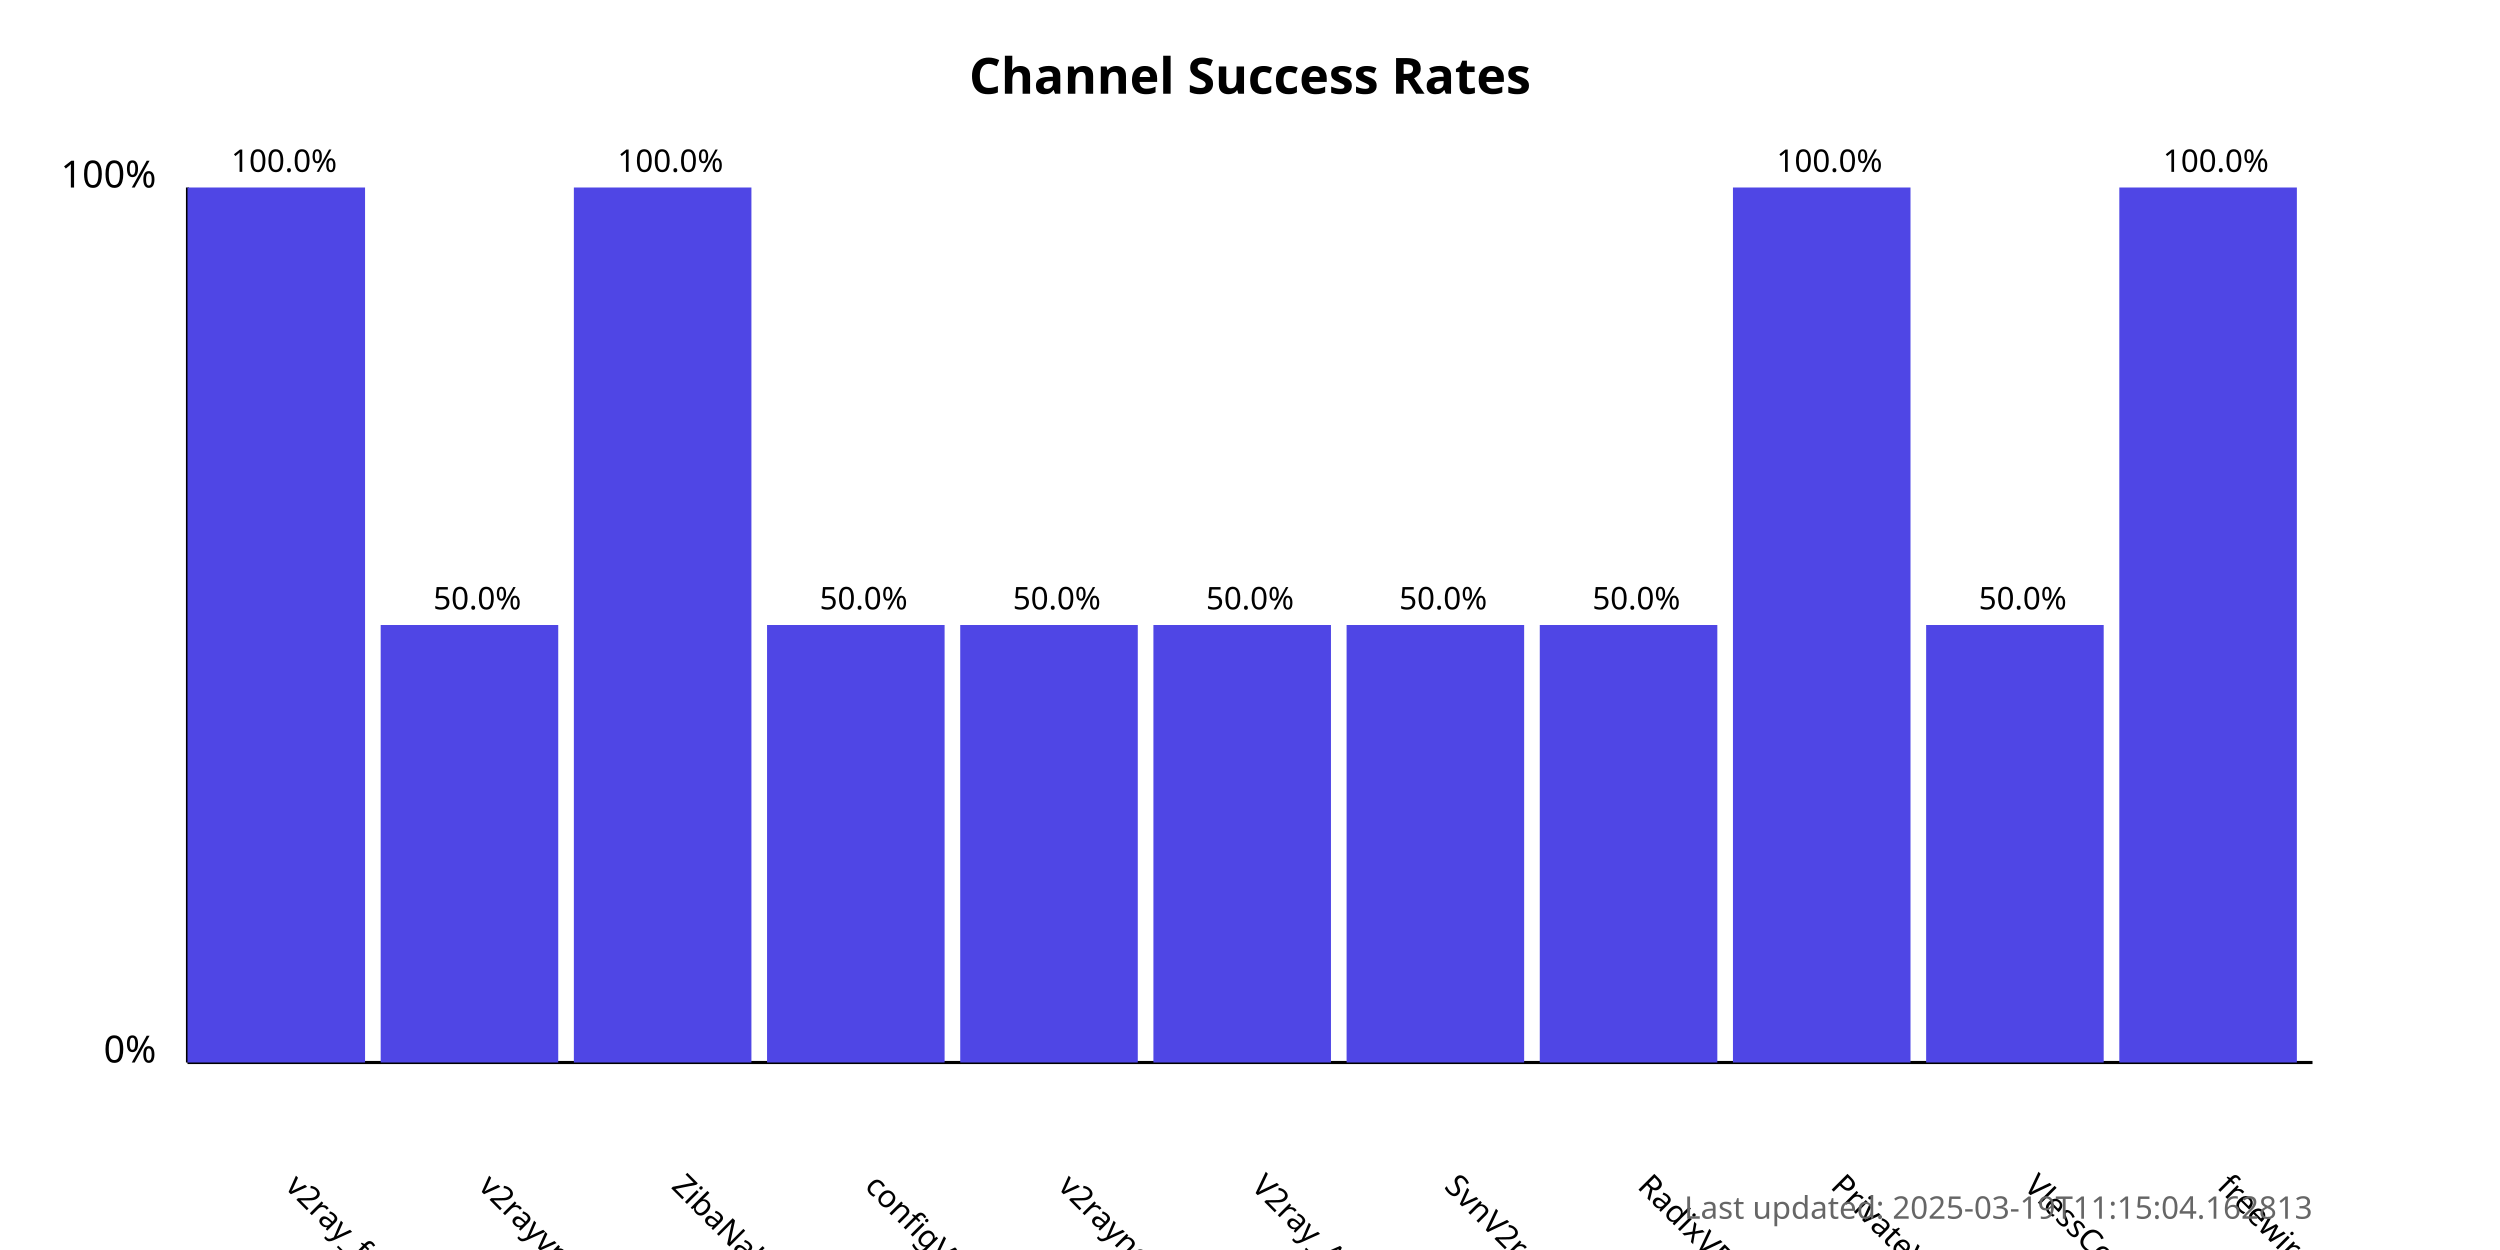
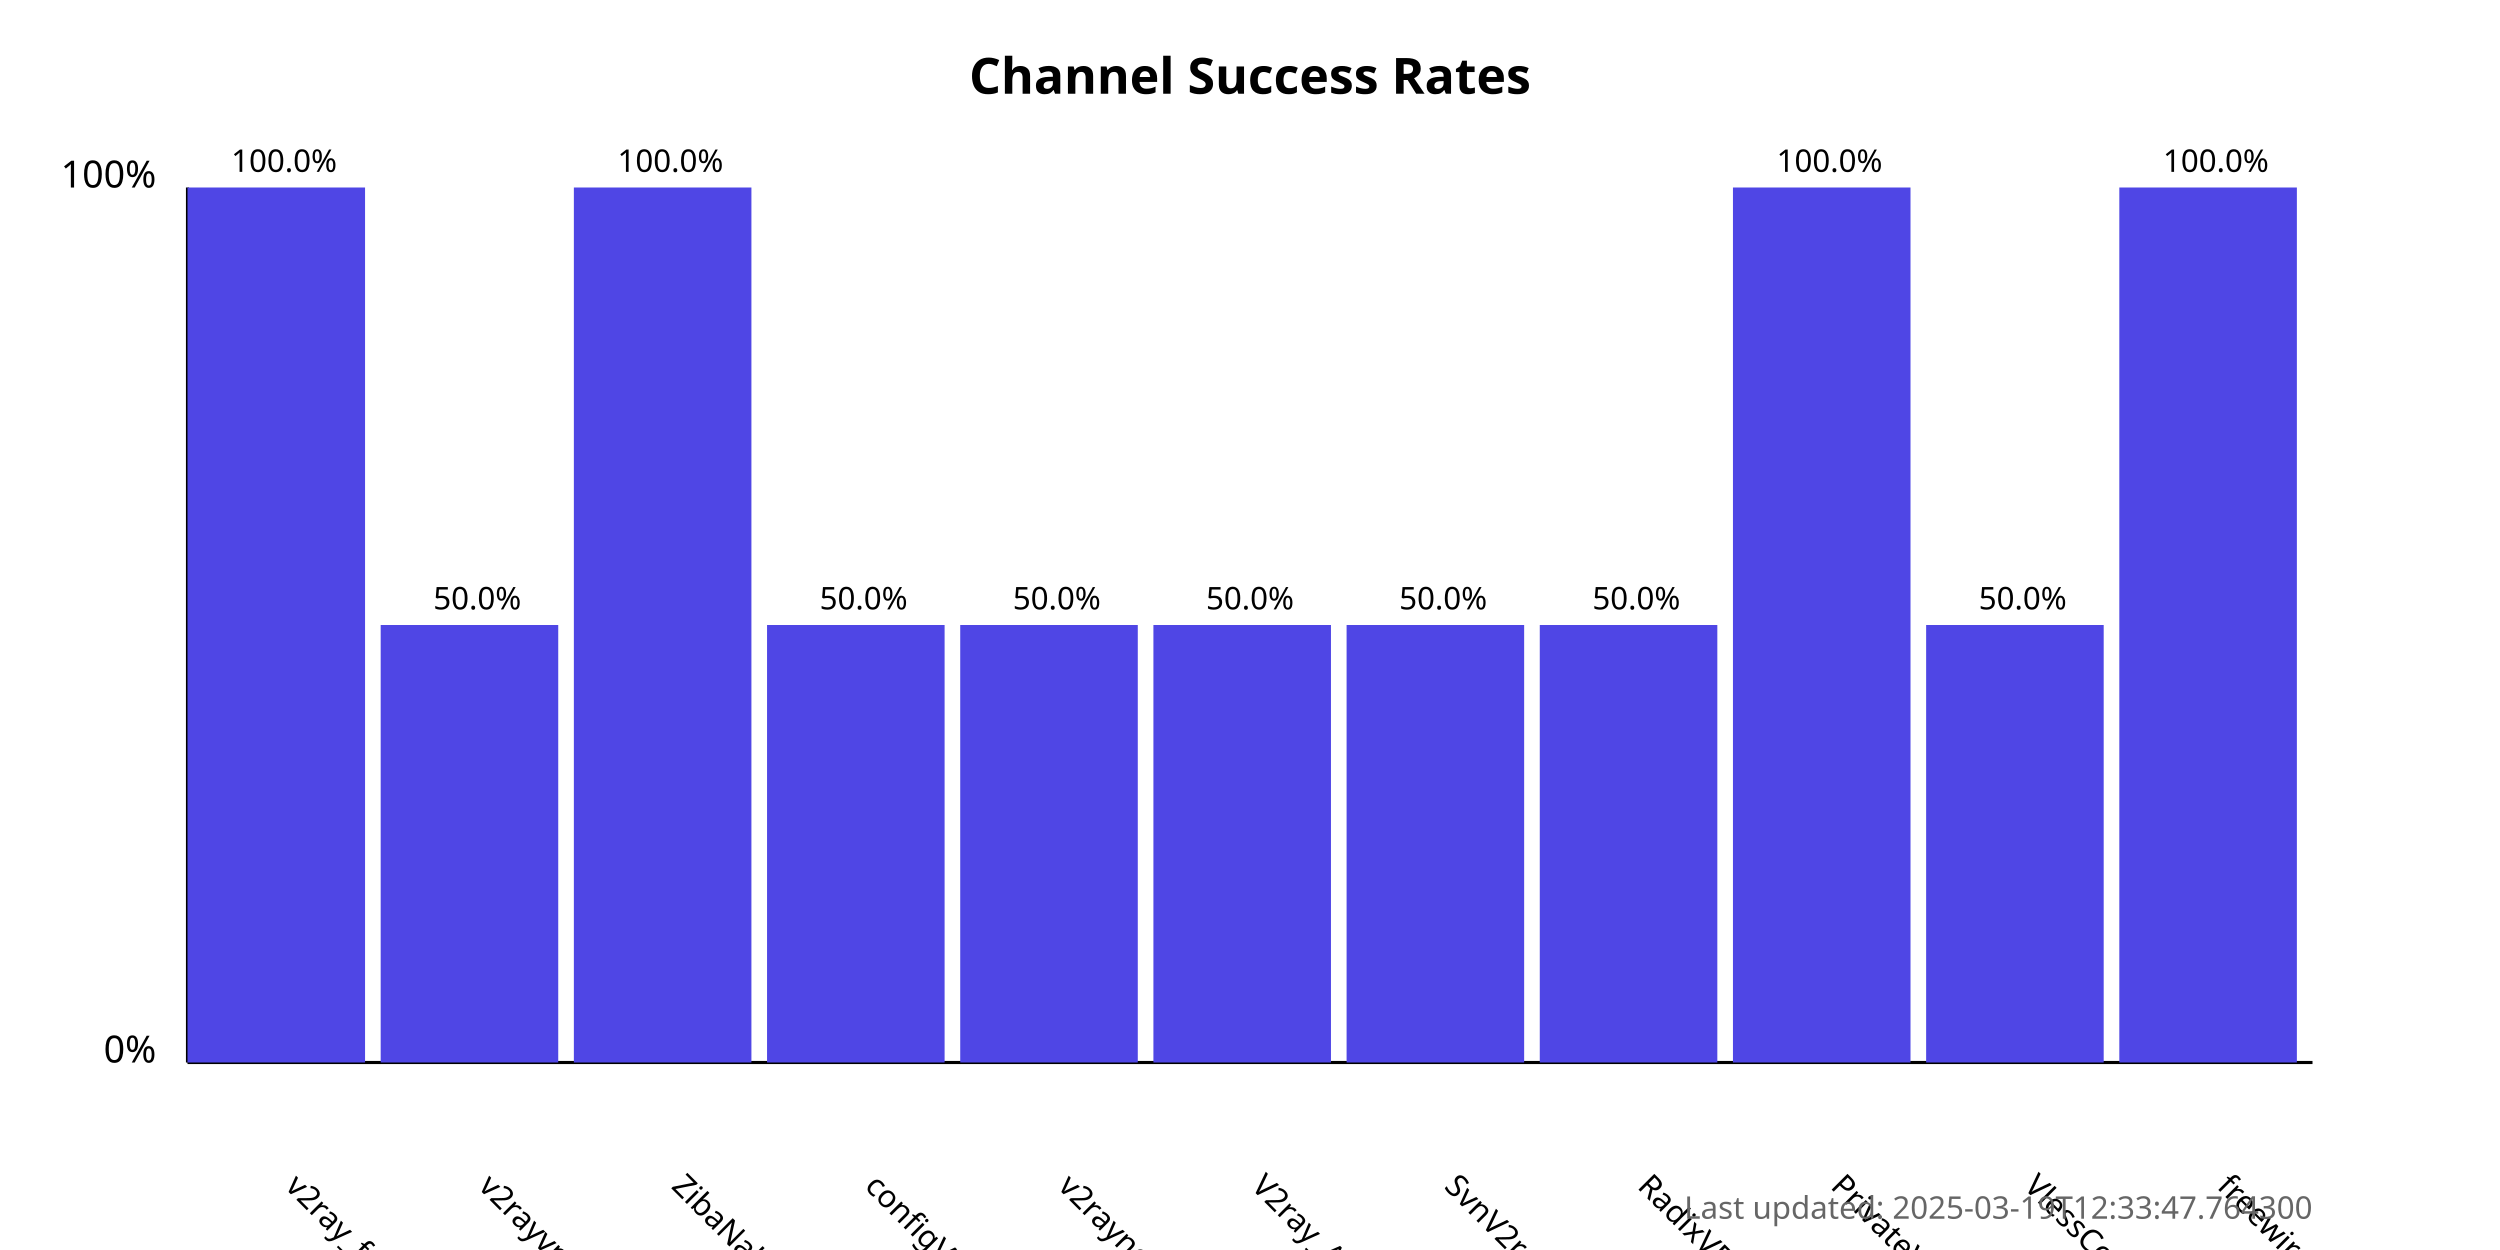
<svg xmlns="http://www.w3.org/2000/svg" width="800" height="400">
  <style>
            .chart-title { font: bold 16px sans-serif; }
            .axis-label { font: 12px sans-serif; }
            .tick-label { font: 10px sans-serif; }
            .bar { fill: #4f46e5; }
            .bar:hover { fill: #6366f1; }
            .timestamp { font: 10px sans-serif; fill: #666; }
        </style>
  <text x="400.0" y="30" text-anchor="middle" class="chart-title">
            Channel Success Rates
        </text>
  <line x1="60" y1="340" x2="60" y2="60" stroke="black" stroke-width="1" />
  <line x1="60" y1="340" x2="740" y2="340" stroke="black" stroke-width="1" />
  <text x="50" y="340" text-anchor="end" class="axis-label">0%</text>
  <text x="50" y="60" text-anchor="end" class="axis-label">100%</text>
  <g>
    <rect x="60" y="60.0" width="56.818" height="280.0" class="bar" />
    <text x="90.909" y="380" transform="rotate(45, 90.90909, 380)" text-anchor="start" class="tick-label">
                v2ray_free_conf
            </text>
    <text x="90.909" y="55.0" text-anchor="middle" class="tick-label">
                100.0%
            </text>
  </g>
  <g>
    <rect x="121.818" y="200.0" width="56.818" height="140.0" class="bar" />
    <text x="152.727" y="380" transform="rotate(45, 152.7273, 380)" text-anchor="start" class="tick-label">
                v2rayvpno
            </text>
    <text x="152.727" y="195.0" text-anchor="middle" class="tick-label">
                50.0%
            </text>
  </g>
  <g>
    <rect x="183.636" y="60.0" width="56.818" height="280.0" class="bar" />
    <text x="214.545" y="380" transform="rotate(45, 214.5455, 380)" text-anchor="start" class="tick-label">
                ZibaNabz
            </text>
    <text x="214.545" y="55.0" text-anchor="middle" class="tick-label">
                100.0%
            </text>
  </g>
  <g>
    <rect x="245.455" y="200.0" width="56.818" height="140.0" class="bar" />
    <text x="276.364" y="380" transform="rotate(45, 276.3636, 380)" text-anchor="start" class="tick-label">
                configV2rayForFree
            </text>
    <text x="276.364" y="195.0" text-anchor="middle" class="tick-label">
                50.0%
            </text>
  </g>
  <g>
    <rect x="307.273" y="200.0" width="56.818" height="140.0" class="bar" />
    <text x="338.182" y="380" transform="rotate(45, 338.1818, 380)" text-anchor="start" class="tick-label">
                v2rayngvpn
            </text>
    <text x="338.182" y="195.0" text-anchor="middle" class="tick-label">
                50.0%
            </text>
  </g>
  <g>
    <rect x="369.091" y="200.0" width="56.818" height="140.0" class="bar" />
    <text x="400.0" y="380" transform="rotate(45, 400.0, 380)" text-anchor="start" class="tick-label">
                V2ray_Alpha
            </text>
    <text x="400.0" y="195.0" text-anchor="middle" class="tick-label">
                50.0%
            </text>
  </g>
  <g>
    <rect x="430.909" y="200.0" width="56.818" height="140.0" class="bar" />
    <text x="461.818" y="380" transform="rotate(45, 461.8182, 380)" text-anchor="start" class="tick-label">
                SvnV2ray
            </text>
    <text x="461.818" y="195.0" text-anchor="middle" class="tick-label">
                50.0%
            </text>
  </g>
  <g>
    <rect x="492.727" y="200.0" width="56.818" height="140.0" class="bar" />
    <text x="523.636" y="380" transform="rotate(45, 523.6364, 380)" text-anchor="start" class="tick-label">
                RadixVPN
            </text>
    <text x="523.636" y="195.0" text-anchor="middle" class="tick-label">
                50.0%
            </text>
  </g>
  <g>
    <rect x="554.545" y="60.0" width="56.818" height="280.0" class="bar" />
    <text x="585.455" y="380" transform="rotate(45, 585.4545, 380)" text-anchor="start" class="tick-label">
                PrivateVPNs
            </text>
    <text x="585.455" y="55.0" text-anchor="middle" class="tick-label">
                100.0%
            </text>
  </g>
  <g>
    <rect x="616.364" y="200.0" width="56.818" height="140.0" class="bar" />
    <text x="647.273" y="380" transform="rotate(45, 647.2727, 380)" text-anchor="start" class="tick-label">
                VlessConfig
            </text>
    <text x="647.273" y="195.0" text-anchor="middle" class="tick-label">
                50.0%
            </text>
  </g>
  <g>
    <rect x="678.182" y="60.0" width="56.818" height="280.0" class="bar" />
    <text x="709.091" y="380" transform="rotate(45, 709.0909, 380)" text-anchor="start" class="tick-label">
                freewireguard
            </text>
    <text x="709.091" y="55.0" text-anchor="middle" class="tick-label">
                100.0%
            </text>
  </g>
  <text x="740" y="390" text-anchor="end" class="timestamp">
-             Last updated: 2025-03-19T11:15:04.162813
+             Last updated: 2025-03-19T12:33:47.764300
        </text>
</svg>
